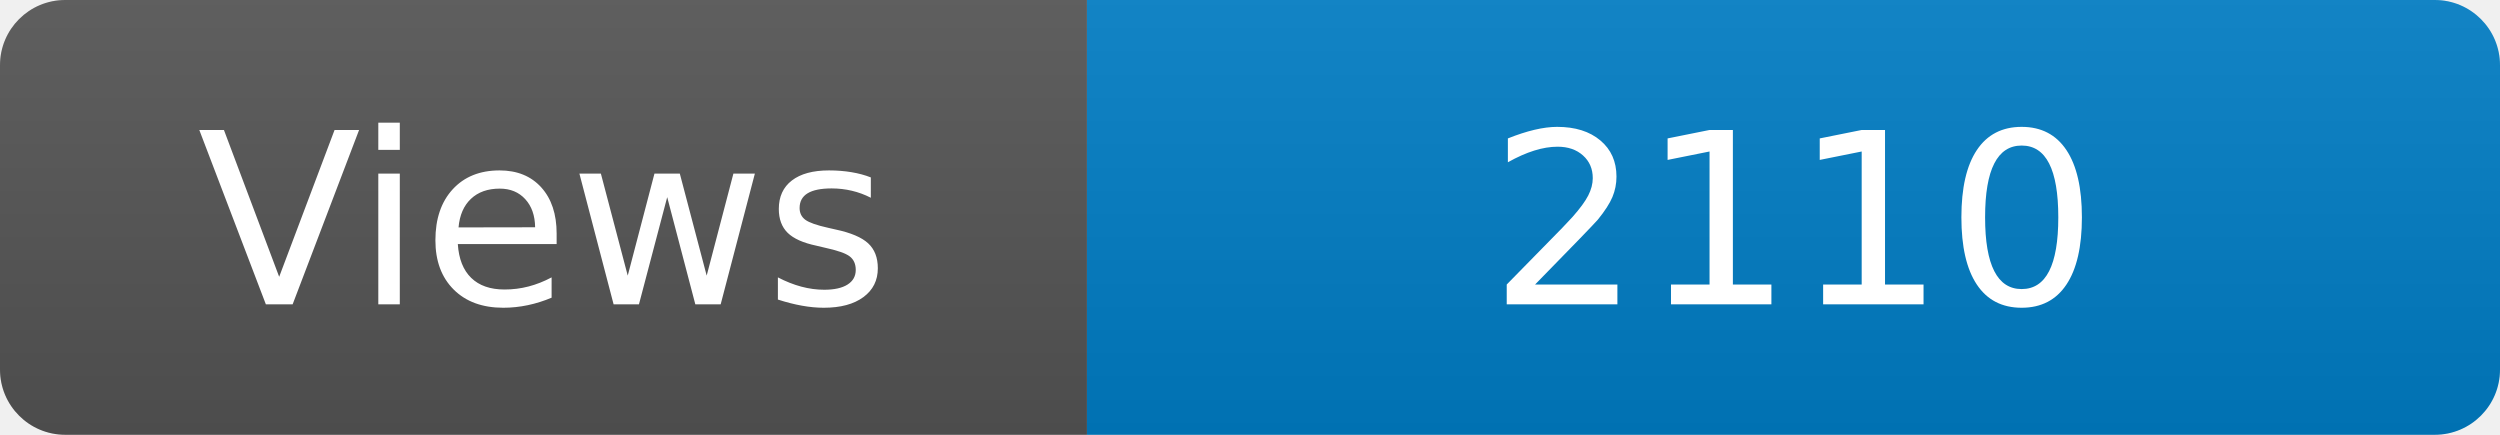
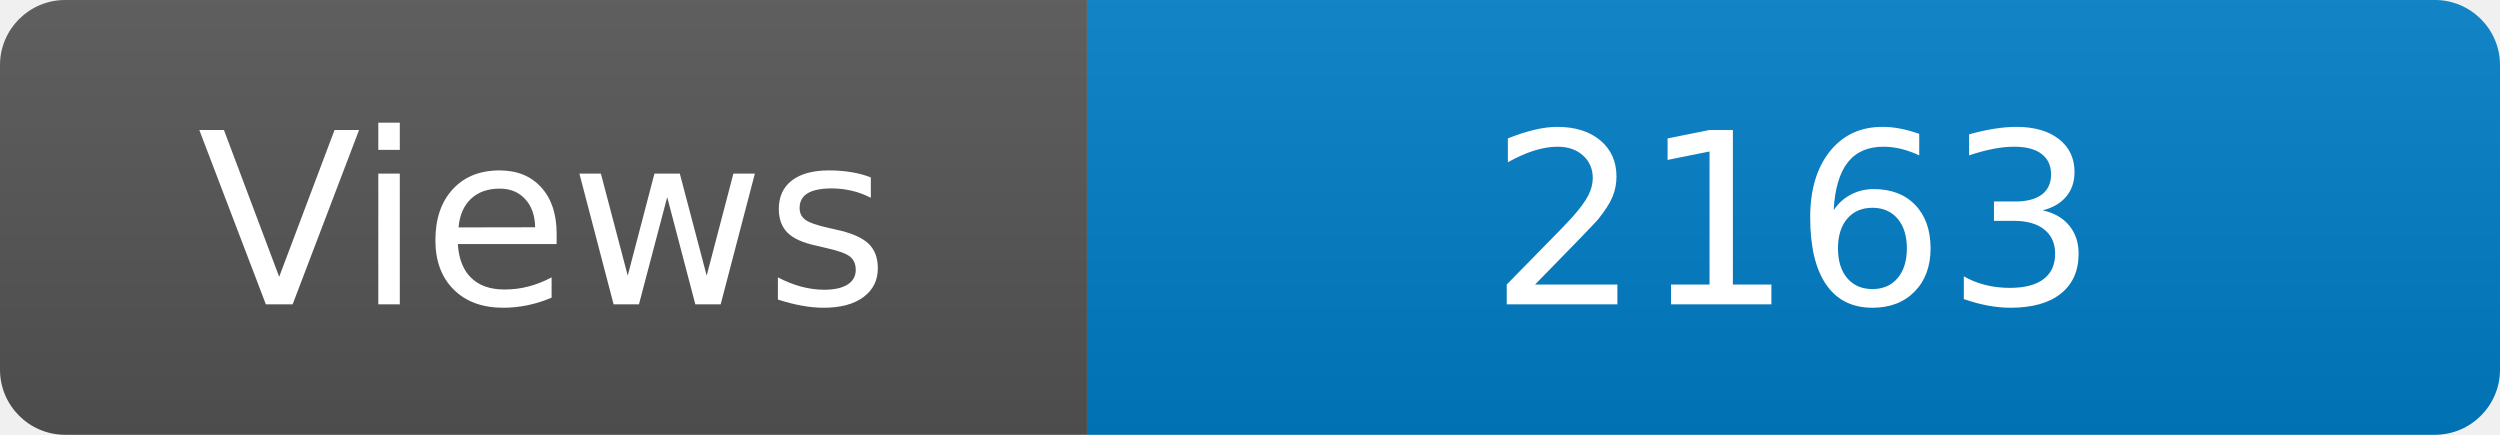
<svg xmlns="http://www.w3.org/2000/svg" width="115" height="20" role="img" aria-label="Maintained?: yes">
  <linearGradient id="s" x2="0" y2="100%">
    <stop offset="0" stop-color="#bbb" stop-opacity=".1" />
    <stop offset="1" stop-opacity=".1" />
  </linearGradient>
  <clipPath id="r">
    <rect width="115" height="20" rx="3" fill="#fff" />
  </clipPath>
  <g clip-path="url(#r)">
    <rect width="50" height="20" fill="#555" />
    <rect x="50" width="160" height="20" fill="#007ec6" />
    <rect width="115" height="20" fill="url(#s)" />
  </g>
  <g fill="#fff" text-anchor="middle" font-family="Verdana,Geneva,DejaVu Sans,sans-serif" font-size="110">
    <text x="250" y="140" transform="scale(.1)" fill="#fff">Views</text>
-     <text x="825" y="140" transform="scale(.1)" fill="#fff">2110</text>
+     <text x="825" y="140" transform="scale(.1)" fill="#fff">2163</text>
  </g>
</svg>
